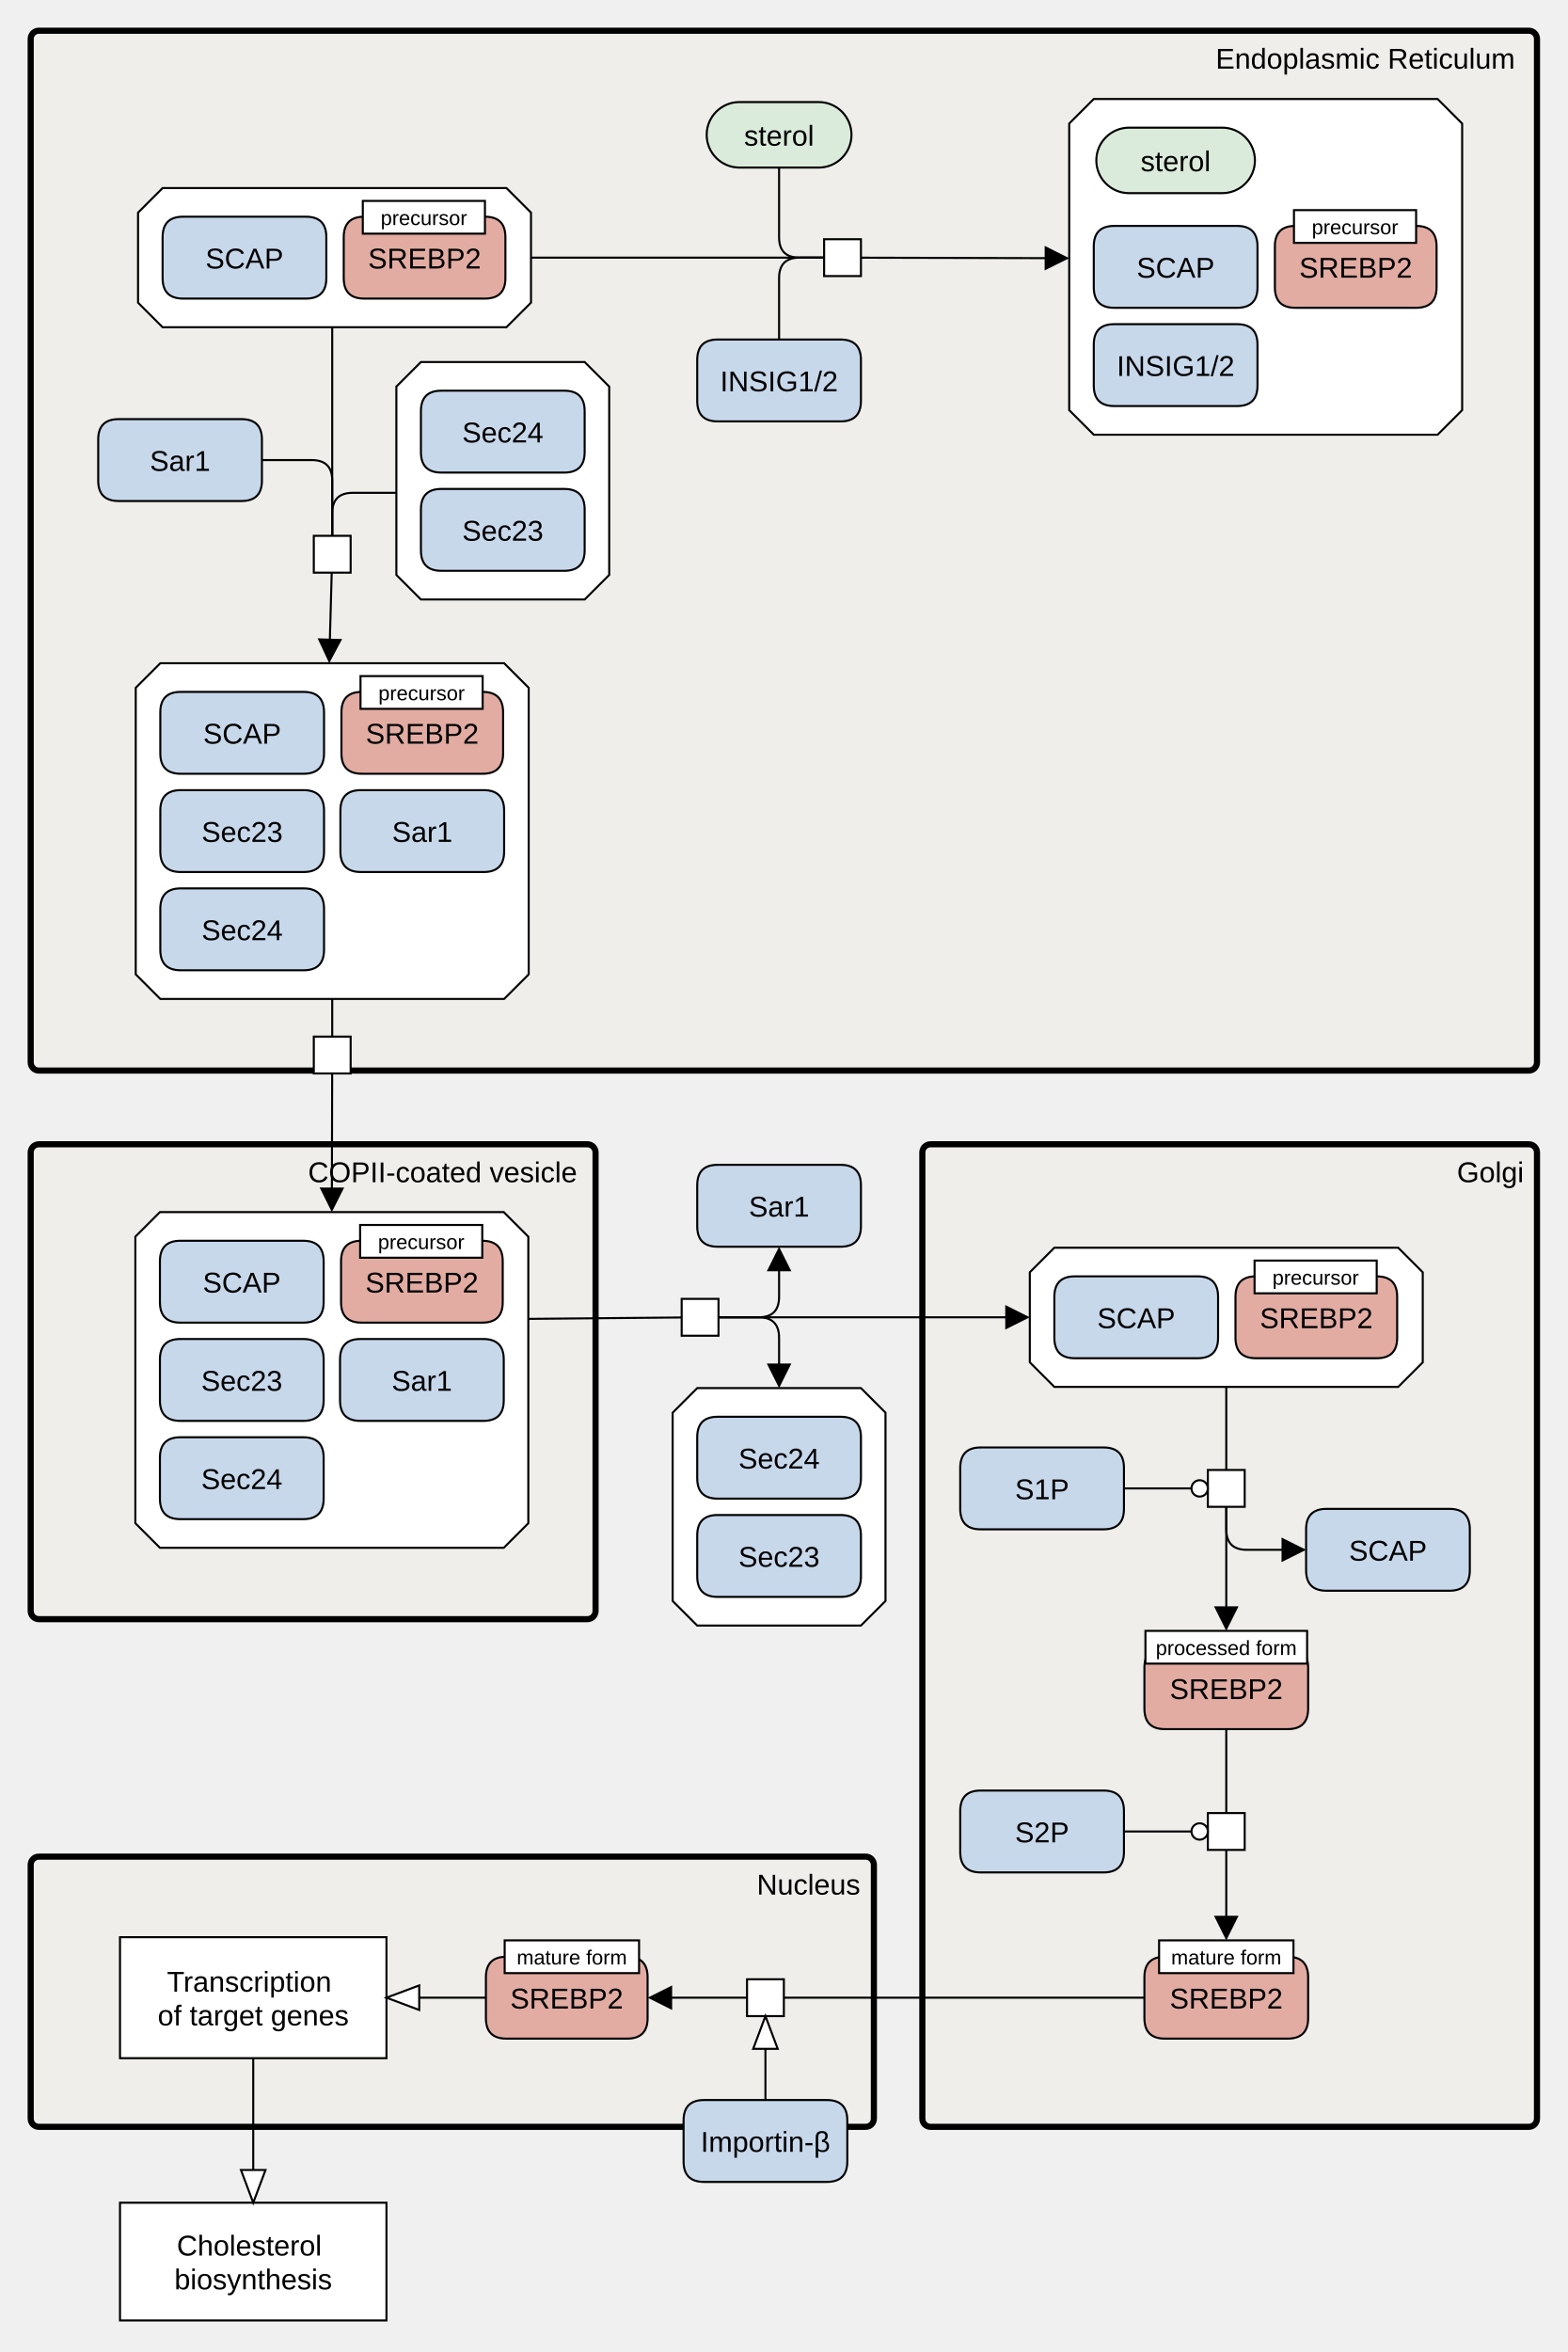
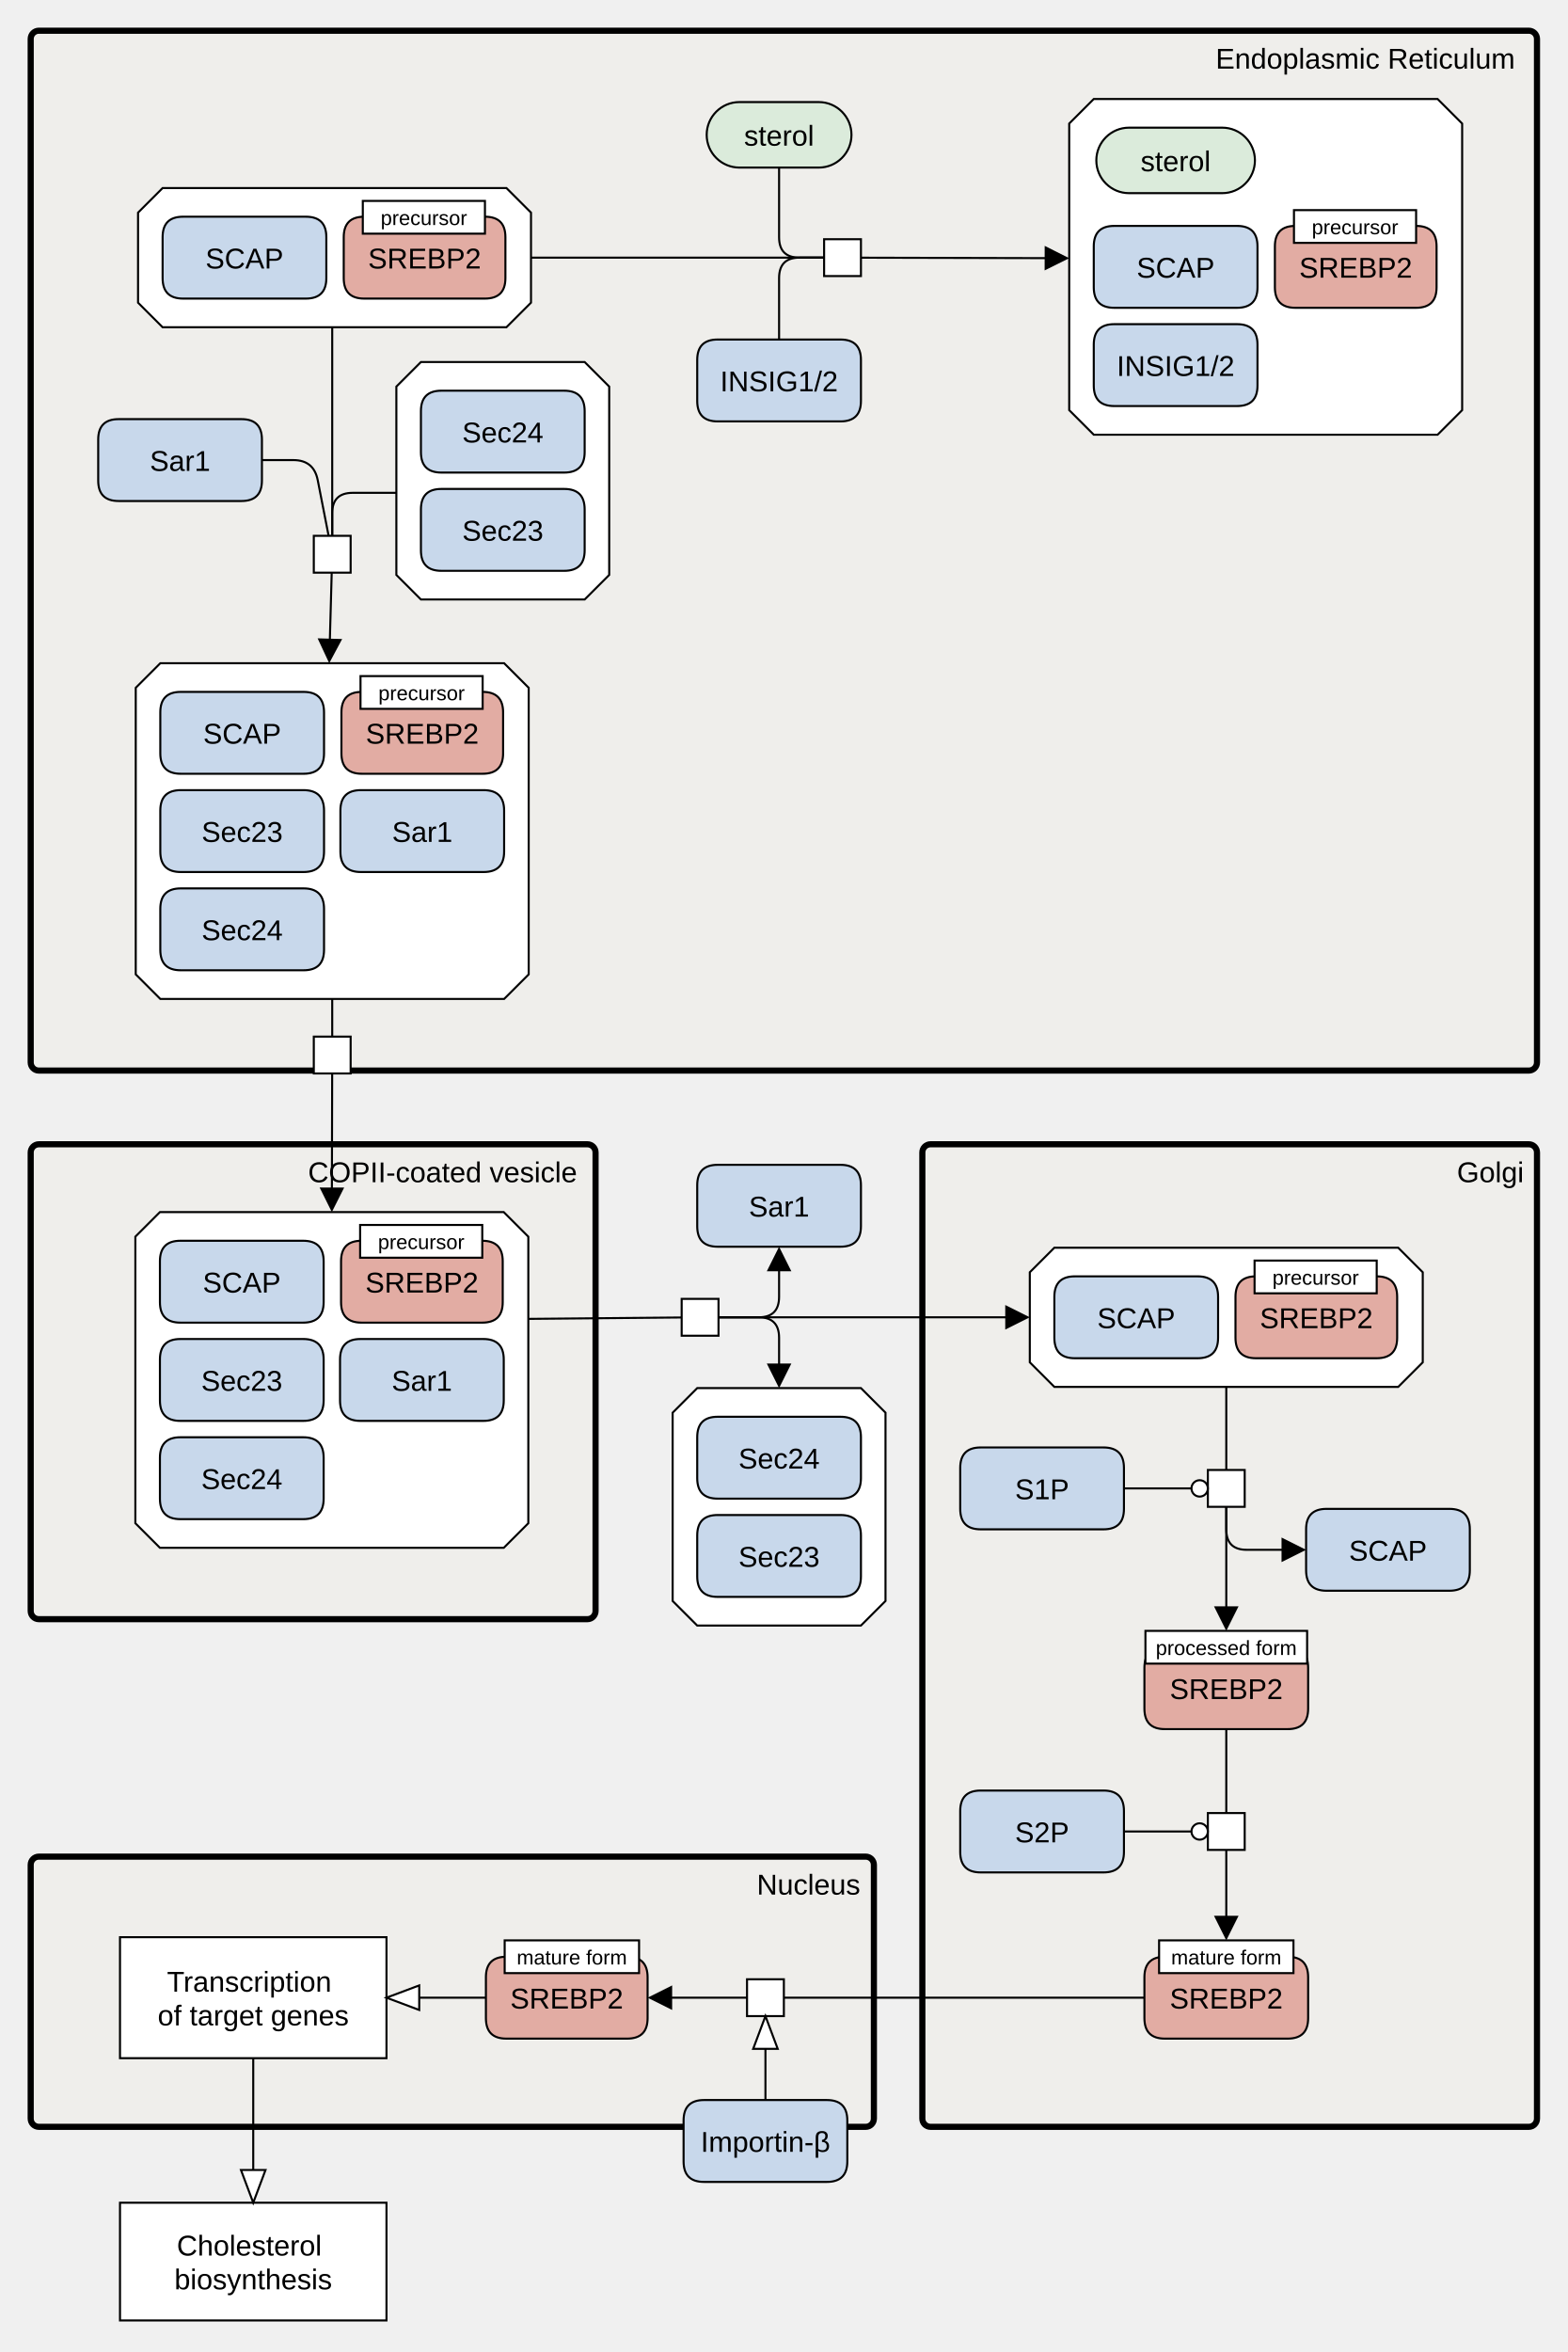
<svg xmlns="http://www.w3.org/2000/svg" width="766" height="1149" viewBox="0 0 766 1149" stroke-linecap="butt" stroke-miterlimit="10">
  <g transform="translate(-61,143)">
    <path d="M394.076 491.527 L412.076 491.527 L412.076 509.527 L394.076 509.527 Z" fill="#FFFFFF" class="c-white" stroke="none" />
    <path d="M394.076 491.527 L412.076 491.527 L412.076 509.527 L394.076 509.527 Z" fill="none" stroke="#000000" />
    <path d="M401.672 535.114 L481.672 535.114 L493.672 547.114 L493.672 639.114 L481.672 651.114 L401.672 651.114 L389.672 639.114 L389.672 547.114 Z" fill="#FFFFFF" class="c-complex" stroke="none" />
    <path d="M401.672 535.114 L481.672 535.114 L493.672 547.114 L493.672 639.114 L481.672 651.114 L401.672 651.114 L389.672 639.114 L389.672 547.114 Z" fill="none" stroke="#000000" />
    <path d="M401.672 607.114 Q401.672 597.114 411.672 597.114 L471.672 597.114 Q481.672 597.114 481.672 607.114 L481.672 627.114 Q481.672 637.114 471.672 637.114 L411.672 637.114 Q401.672 637.114 401.672 627.114 Z" fill="#C8D8EB" class="c-protein" stroke="none" />
    <path d="M401.672 607.114 Q401.672 597.114 411.672 597.114 L471.672 597.114 Q481.672 597.114 481.672 607.114 L481.672 627.114 Q481.672 637.114 471.672 637.114 L411.672 637.114 Q401.672 637.114 401.672 627.114 Z" fill="none" stroke="#000000" />
    <text x="441.672" y="622.405" text-anchor="middle" font-family="'Dialog', Arial, Helvetica, sans-serif" font-size="14" fill="#000000" class="t-protein" stroke="none" xml:space="preserve">Sec23</text>
    <path d="M401.672 559.114 Q401.672 549.114 411.672 549.114 L471.672 549.114 Q481.672 549.114 481.672 559.114 L481.672 579.114 Q481.672 589.114 471.672 589.114 L411.672 589.114 Q401.672 589.114 401.672 579.114 Z" fill="#C8D8EB" class="c-protein" stroke="none" />
    <path d="M401.672 559.114 Q401.672 549.114 411.672 549.114 L471.672 549.114 Q481.672 549.114 481.672 559.114 L481.672 579.114 Q481.672 589.114 471.672 589.114 L411.672 589.114 Q401.672 589.114 401.672 579.114 Z" fill="none" stroke="#000000" />
    <text x="441.672" y="574.405" text-anchor="middle" font-family="'Dialog', Arial, Helvetica, sans-serif" font-size="14" fill="#000000" class="t-protein" stroke="none" xml:space="preserve">Sec24</text>
    <path d="M76 -124 C76 -126.209 77.791 -128 80 -128 L808 -128 C810.209 -128 812 -126.209 812 -124 L812 376 C812 378.209 810.209 380 808 380 L80 380 C77.791 380 76 378.209 76 376 Z" fill="#EDEBE4" fill-opacity="0.447" class="c-compartment" stroke="none" />
    <path d="M76 -124 C76 -126.209 77.791 -128 80 -128 L808 -128 C810.209 -128 812 -126.209 812 -124 L812 376 C812 378.209 810.209 380 808 380 L80 380 C77.791 380 76 378.209 76 376 Z" fill="none" stroke="#000000" stroke-width="3" />
    <text x="728.134" y="-109.465" text-anchor="middle" font-family="'Dialog', Arial, Helvetica, sans-serif" font-size="14" fill="#000000" class="t-compartment" stroke="none" xml:space="preserve">Endoplasmic Reticulum</text>
    <path d="M406.297 -77.136 C406.297 -85.972 413.46 -93.136 422.297 -93.136 L461.047 -93.136 C469.884 -93.136 477.047 -85.972 477.047 -77.136 L477.047 -77.136 C477.047 -68.299 469.884 -61.136 461.047 -61.136 L422.297 -61.136 C413.46 -61.136 406.297 -68.299 406.297 -77.136 Z" fill="#DBEBDB" class="c-metabolite" stroke="none" />
    <path d="M406.297 -77.136 C406.297 -85.972 413.46 -93.136 422.297 -93.136 L461.047 -93.136 C469.884 -93.136 477.047 -85.972 477.047 -77.136 L477.047 -77.136 C477.047 -68.299 469.884 -61.136 461.047 -61.136 L422.297 -61.136 C413.46 -61.136 406.297 -68.299 406.297 -77.136 Z" fill="none" stroke="#000000" />
    <text x="441.672" y="-71.844" text-anchor="middle" font-family="'Dialog', Arial, Helvetica, sans-serif" font-size="14" fill="#000000" class="t-metabolite" stroke="none" xml:space="preserve">sterol</text>
    <path d="M463.672 -26.136 L481.672 -26.136 L481.672 -8.136 L463.672 -8.136 Z" fill="#FFFFFF" class="c-white" stroke="none" />
    <path d="M463.672 -26.136 L481.672 -26.136 L481.672 -8.136 L463.672 -8.136 Z" fill="none" stroke="#000000" />
    <path d="M401.672 32.864 Q401.672 22.864 411.672 22.864 L471.672 22.864 Q481.672 22.864 481.672 32.864 L481.672 52.864 Q481.672 62.864 471.672 62.864 L411.672 62.864 Q401.672 62.864 401.672 52.864 Z" fill="#C8D8EB" class="c-protein" stroke="none" />
    <path d="M401.672 32.864 Q401.672 22.864 411.672 22.864 L471.672 22.864 Q481.672 22.864 481.672 32.864 L481.672 52.864 Q481.672 62.864 471.672 62.864 L411.672 62.864 Q401.672 62.864 401.672 52.864 Z" fill="none" stroke="#000000" />
    <text x="441.672" y="48.156" text-anchor="middle" font-family="'Dialog', Arial, Helvetica, sans-serif" font-size="14" fill="#000000" class="t-protein" stroke="none" xml:space="preserve">INSIG1/2</text>
    <path d="M595.434 -94.636 L763.434 -94.636 L775.434 -82.636 L775.434 57.364 L763.434 69.364 L595.434 69.364 L583.434 57.364 L583.434 -82.636 Z" fill="#FFFFFF" class="c-complex" stroke="none" />
    <path d="M595.434 -94.636 L763.434 -94.636 L775.434 -82.636 L775.434 57.364 L763.434 69.364 L595.434 69.364 L583.434 57.364 L583.434 -82.636 Z" fill="none" stroke="#000000" />
    <path d="M595.434 -22.636 Q595.434 -32.636 605.434 -32.636 L665.434 -32.636 Q675.434 -32.636 675.434 -22.636 L675.434 -2.636 Q675.434 7.364 665.434 7.364 L605.434 7.364 Q595.434 7.364 595.434 -2.636 Z" fill="#C8D8EB" class="c-protein" stroke="none" />
    <path d="M595.434 -22.636 Q595.434 -32.636 605.434 -32.636 L665.434 -32.636 Q675.434 -32.636 675.434 -22.636 L675.434 -2.636 Q675.434 7.364 665.434 7.364 L605.434 7.364 Q595.434 7.364 595.434 -2.636 Z" fill="none" stroke="#000000" />
    <text x="635.434" y="-7.344" text-anchor="middle" font-family="'Dialog', Arial, Helvetica, sans-serif" font-size="14" fill="#000000" class="t-protein" stroke="none" xml:space="preserve">SCAP</text>
    <path d="M595.434 25.364 Q595.434 15.364 605.434 15.364 L665.434 15.364 Q675.434 15.364 675.434 25.364 L675.434 45.364 Q675.434 55.364 665.434 55.364 L605.434 55.364 Q595.434 55.364 595.434 45.364 Z" fill="#C8D8EB" class="c-protein" stroke="none" />
    <path d="M595.434 25.364 Q595.434 15.364 605.434 15.364 L665.434 15.364 Q675.434 15.364 675.434 25.364 L675.434 45.364 Q675.434 55.364 665.434 55.364 L605.434 55.364 Q595.434 55.364 595.434 45.364 Z" fill="none" stroke="#000000" />
    <text x="635.434" y="40.656" text-anchor="middle" font-family="'Dialog', Arial, Helvetica, sans-serif" font-size="14" fill="#000000" class="t-protein" stroke="none" xml:space="preserve">INSIG1/2</text>
    <path d="M596.684 -64.636 C596.684 -73.472 603.848 -80.636 612.684 -80.636 L658.184 -80.636 C667.021 -80.636 674.184 -73.472 674.184 -64.636 L674.184 -64.636 C674.184 -55.799 667.021 -48.636 658.184 -48.636 L612.684 -48.636 C603.848 -48.636 596.684 -55.799 596.684 -64.636 Z" fill="#DBEBDB" class="c-metabolite" stroke="none" />
    <path d="M596.684 -64.636 C596.684 -73.472 603.848 -80.636 612.684 -80.636 L658.184 -80.636 C667.021 -80.636 674.184 -73.472 674.184 -64.636 L674.184 -64.636 C674.184 -55.799 667.021 -48.636 658.184 -48.636 L612.684 -48.636 C603.848 -48.636 596.684 -55.799 596.684 -64.636 Z" fill="none" stroke="#000000" />
    <text x="635.434" y="-59.344" text-anchor="middle" font-family="'Dialog', Arial, Helvetica, sans-serif" font-size="14" fill="#000000" class="t-metabolite" stroke="none" xml:space="preserve">sterol</text>
    <path d="M683.934 -22.636 Q683.934 -32.636 693.934 -32.636 L752.934 -32.636 Q762.934 -32.636 762.934 -22.636 L762.934 -2.636 Q762.934 7.364 752.934 7.364 L693.934 7.364 Q683.934 7.364 683.934 -2.636 Z" fill="#E2ACA3" class="c-hlProtein" stroke="none" />
    <path d="M683.934 -22.636 Q683.934 -32.636 693.934 -32.636 L752.934 -32.636 Q762.934 -32.636 762.934 -22.636 L762.934 -2.636 Q762.934 7.364 752.934 7.364 L693.934 7.364 Q683.934 7.364 683.934 -2.636 Z" fill="none" stroke="#000000" />
    <text x="723.434" y="-7.344" text-anchor="middle" font-family="'Dialog', Arial, Helvetica, sans-serif" font-size="14" fill="#000000" class="t-hlProtein" stroke="none" xml:space="preserve">SREBP2</text>
    <path d="M693.257 -40.351 L752.937 -40.351 L752.937 -24.351 L693.257 -24.351 Z" fill="#FFFFFF" class="c-white" stroke="none" />
    <path d="M693.257 -40.351 L752.937 -40.351 L752.937 -24.351 L693.257 -24.351 Z" fill="none" stroke="#000000" />
    <text x="723.097" y="-28.571" text-anchor="middle" font-family="'Dialog', Arial, Helvetica, sans-serif" font-size="10" fill="#000000" class="t-white" stroke="none" xml:space="preserve">precursor</text>
    <path d="M140.453 -51.136 L308.453 -51.136 L320.453 -39.136 L320.453 4.864 L308.453 16.864 L140.453 16.864 L128.453 4.864 L128.453 -39.136 Z" fill="#FFFFFF" class="c-complex" stroke="none" />
    <path d="M140.453 -51.136 L308.453 -51.136 L320.453 -39.136 L320.453 4.864 L308.453 16.864 L140.453 16.864 L128.453 4.864 L128.453 -39.136 Z" fill="none" stroke="#000000" />
    <path d="M140.453 -27.136 Q140.453 -37.136 150.453 -37.136 L210.453 -37.136 Q220.453 -37.136 220.453 -27.136 L220.453 -7.136 Q220.453 2.864 210.453 2.864 L150.453 2.864 Q140.453 2.864 140.453 -7.136 Z" fill="#C8D8EB" class="c-protein" stroke="none" />
    <path d="M140.453 -27.136 Q140.453 -37.136 150.453 -37.136 L210.453 -37.136 Q220.453 -37.136 220.453 -27.136 L220.453 -7.136 Q220.453 2.864 210.453 2.864 L150.453 2.864 Q140.453 2.864 140.453 -7.136 Z" fill="none" stroke="#000000" />
    <text x="180.453" y="-11.844" text-anchor="middle" font-family="'Dialog', Arial, Helvetica, sans-serif" font-size="14" fill="#000000" class="t-protein" stroke="none" xml:space="preserve">SCAP</text>
    <path d="M228.953 -27.136 Q228.953 -37.136 238.953 -37.136 L297.953 -37.136 Q307.953 -37.136 307.953 -27.136 L307.953 -7.136 Q307.953 2.864 297.953 2.864 L238.953 2.864 Q228.953 2.864 228.953 -7.136 Z" fill="#E2ACA3" class="c-hlProtein" stroke="none" />
    <path d="M228.953 -27.136 Q228.953 -37.136 238.953 -37.136 L297.953 -37.136 Q307.953 -37.136 307.953 -27.136 L307.953 -7.136 Q307.953 2.864 297.953 2.864 L238.953 2.864 Q228.953 2.864 228.953 -7.136 Z" fill="none" stroke="#000000" />
    <text x="268.453" y="-11.844" text-anchor="middle" font-family="'Dialog', Arial, Helvetica, sans-serif" font-size="14" fill="#000000" class="t-hlProtein" stroke="none" xml:space="preserve">SREBP2</text>
    <path d="M238.275 -44.851 L297.955 -44.851 L297.955 -28.851 L238.275 -28.851 Z" fill="#FFFFFF" class="c-white" stroke="none" />
    <path d="M238.275 -44.851 L297.955 -44.851 L297.955 -28.851 L238.275 -28.851 Z" fill="none" stroke="#000000" />
    <text x="268.115" y="-33.071" text-anchor="middle" font-family="'Dialog', Arial, Helvetica, sans-serif" font-size="10" fill="#000000" class="t-white" stroke="none" xml:space="preserve">precursor</text>
    <path d="M139.328 181.001 L307.328 181.001 L319.328 193.001 L319.328 333.001 L307.328 345.001 L139.328 345.001 L127.328 333.001 L127.328 193.001 Z" fill="#FFFFFF" class="c-complex" stroke="none" />
    <path d="M139.328 181.001 L307.328 181.001 L319.328 193.001 L319.328 333.001 L307.328 345.001 L139.328 345.001 L127.328 333.001 L127.328 193.001 Z" fill="none" stroke="#000000" />
    <path d="M139.328 205.001 Q139.328 195.001 149.328 195.001 L209.328 195.001 Q219.328 195.001 219.328 205.001 L219.328 225.001 Q219.328 235.001 209.328 235.001 L149.328 235.001 Q139.328 235.001 139.328 225.001 Z" fill="#C8D8EB" class="c-protein" stroke="none" />
    <path d="M139.328 205.001 Q139.328 195.001 149.328 195.001 L209.328 195.001 Q219.328 195.001 219.328 205.001 L219.328 225.001 Q219.328 235.001 209.328 235.001 L149.328 235.001 Q139.328 235.001 139.328 225.001 Z" fill="none" stroke="#000000" />
    <text x="179.328" y="220.292" text-anchor="middle" font-family="'Dialog', Arial, Helvetica, sans-serif" font-size="14" fill="#000000" class="t-protein" stroke="none" xml:space="preserve">SCAP</text>
    <path d="M139.328 253.001 Q139.328 243.001 149.328 243.001 L209.328 243.001 Q219.328 243.001 219.328 253.001 L219.328 273.001 Q219.328 283.001 209.328 283.001 L149.328 283.001 Q139.328 283.001 139.328 273.001 Z" fill="#C8D8EB" class="c-protein" stroke="none" />
    <path d="M139.328 253.001 Q139.328 243.001 149.328 243.001 L209.328 243.001 Q219.328 243.001 219.328 253.001 L219.328 273.001 Q219.328 283.001 209.328 283.001 L149.328 283.001 Q139.328 283.001 139.328 273.001 Z" fill="none" stroke="#000000" />
    <text x="179.328" y="268.292" text-anchor="middle" font-family="'Dialog', Arial, Helvetica, sans-serif" font-size="14" fill="#000000" class="t-protein" stroke="none" xml:space="preserve">Sec23</text>
    <path d="M139.328 301.001 Q139.328 291.001 149.328 291.001 L209.328 291.001 Q219.328 291.001 219.328 301.001 L219.328 321.001 Q219.328 331.001 209.328 331.001 L149.328 331.001 Q139.328 331.001 139.328 321.001 Z" fill="#C8D8EB" class="c-protein" stroke="none" />
    <path d="M139.328 301.001 Q139.328 291.001 149.328 291.001 L209.328 291.001 Q219.328 291.001 219.328 301.001 L219.328 321.001 Q219.328 331.001 209.328 331.001 L149.328 331.001 Q139.328 331.001 139.328 321.001 Z" fill="none" stroke="#000000" />
    <text x="179.328" y="316.292" text-anchor="middle" font-family="'Dialog', Arial, Helvetica, sans-serif" font-size="14" fill="#000000" class="t-protein" stroke="none" xml:space="preserve">Sec24</text>
    <path d="M227.328 253.001 Q227.328 243.001 237.328 243.001 L297.328 243.001 Q307.328 243.001 307.328 253.001 L307.328 273.001 Q307.328 283.001 297.328 283.001 L237.328 283.001 Q227.328 283.001 227.328 273.001 Z" fill="#C8D8EB" class="c-protein" stroke="none" />
    <path d="M227.328 253.001 Q227.328 243.001 237.328 243.001 L297.328 243.001 Q307.328 243.001 307.328 253.001 L307.328 273.001 Q307.328 283.001 297.328 283.001 L237.328 283.001 Q227.328 283.001 227.328 273.001 Z" fill="none" stroke="#000000" />
    <text x="267.328" y="268.292" text-anchor="middle" font-family="'Dialog', Arial, Helvetica, sans-serif" font-size="14" fill="#000000" class="t-protein" stroke="none" xml:space="preserve">Sar1</text>
    <path d="M227.828 205.001 Q227.828 195.001 237.828 195.001 L296.828 195.001 Q306.828 195.001 306.828 205.001 L306.828 225.001 Q306.828 235.001 296.828 235.001 L237.828 235.001 Q227.828 235.001 227.828 225.001 Z" fill="#E2ACA3" class="c-hlProtein" stroke="none" />
    <path d="M227.828 205.001 Q227.828 195.001 237.828 195.001 L296.828 195.001 Q306.828 195.001 306.828 205.001 L306.828 225.001 Q306.828 235.001 296.828 235.001 L237.828 235.001 Q227.828 235.001 227.828 225.001 Z" fill="none" stroke="#000000" />
    <text x="267.328" y="220.292" text-anchor="middle" font-family="'Dialog', Arial, Helvetica, sans-serif" font-size="14" fill="#000000" class="t-hlProtein" stroke="none" xml:space="preserve">SREBP2</text>
    <path d="M237.15 187.286 L296.83 187.286 L296.83 203.286 L237.15 203.286 Z" fill="#FFFFFF" class="c-white" stroke="none" />
    <path d="M237.15 187.286 L296.83 187.286 L296.83 203.286 L237.15 203.286 Z" fill="none" stroke="#000000" />
    <text x="266.99" y="199.065" text-anchor="middle" font-family="'Dialog', Arial, Helvetica, sans-serif" font-size="10" fill="#000000" class="t-white" stroke="none" xml:space="preserve">precursor</text>
    <path d="M108.984 71.758 Q108.984 61.758 118.984 61.758 L178.984 61.758 Q188.984 61.758 188.984 71.758 L188.984 91.758 Q188.984 101.758 178.984 101.758 L118.984 101.758 Q108.984 101.758 108.984 91.758 Z" fill="#C8D8EB" class="c-protein" stroke="none" />
    <path d="M108.984 71.758 Q108.984 61.758 118.984 61.758 L178.984 61.758 Q188.984 61.758 188.984 71.758 L188.984 91.758 Q188.984 101.758 178.984 101.758 L118.984 101.758 Q108.984 101.758 108.984 91.758 Z" fill="none" stroke="#000000" />
    <text x="148.984" y="87.049" text-anchor="middle" font-family="'Dialog', Arial, Helvetica, sans-serif" font-size="14" fill="#000000" class="t-protein" stroke="none" xml:space="preserve">Sar1</text>
    <path d="M214.328 118.758 L232.328 118.758 L232.328 136.758 L214.328 136.758 Z" fill="#FFFFFF" class="c-white" stroke="none" />
    <path d="M214.328 118.758 L232.328 118.758 L232.328 136.758 L214.328 136.758 Z" fill="none" stroke="#000000" />
    <path d="M266.672 33.858 L346.672 33.858 L358.672 45.858 L358.672 137.858 L346.672 149.858 L266.672 149.858 L254.672 137.858 L254.672 45.858 Z" fill="#FFFFFF" class="c-complex" stroke="none" />
    <path d="M266.672 33.858 L346.672 33.858 L358.672 45.858 L358.672 137.858 L346.672 149.858 L266.672 149.858 L254.672 137.858 L254.672 45.858 Z" fill="none" stroke="#000000" />
    <path d="M266.672 105.859 Q266.672 95.859 276.672 95.859 L336.672 95.859 Q346.672 95.859 346.672 105.859 L346.672 125.859 Q346.672 135.858 336.672 135.858 L276.672 135.858 Q266.672 135.858 266.672 125.859 Z" fill="#C8D8EB" class="c-protein" stroke="none" />
    <path d="M266.672 105.859 Q266.672 95.859 276.672 95.859 L336.672 95.859 Q346.672 95.859 346.672 105.859 L346.672 125.859 Q346.672 135.858 336.672 135.858 L276.672 135.858 Q266.672 135.858 266.672 125.859 Z" fill="none" stroke="#000000" />
    <text x="306.672" y="121.15" text-anchor="middle" font-family="'Dialog', Arial, Helvetica, sans-serif" font-size="14" fill="#000000" class="t-protein" stroke="none" xml:space="preserve">Sec23</text>
    <path d="M266.672 57.858 Q266.672 47.858 276.672 47.858 L336.672 47.858 Q346.672 47.858 346.672 57.858 L346.672 77.859 Q346.672 87.859 336.672 87.859 L276.672 87.859 Q266.672 87.859 266.672 77.859 Z" fill="#C8D8EB" class="c-protein" stroke="none" />
    <path d="M266.672 57.858 Q266.672 47.858 276.672 47.858 L336.672 47.858 Q346.672 47.858 346.672 57.858 L346.672 77.859 Q346.672 87.859 336.672 87.859 L276.672 87.859 Q266.672 87.859 266.672 77.859 Z" fill="none" stroke="#000000" />
    <text x="306.672" y="73.15" text-anchor="middle" font-family="'Dialog', Arial, Helvetica, sans-serif" font-size="14" fill="#000000" class="t-protein" stroke="none" xml:space="preserve">Sec24</text>
    <path d="M401.672 436.041 Q401.672 426.041 411.672 426.041 L471.672 426.041 Q481.672 426.041 481.672 436.041 L481.672 456.041 Q481.672 466.041 471.672 466.041 L411.672 466.041 Q401.672 466.041 401.672 456.041 Z" fill="#C8D8EB" class="c-protein" stroke="none" />
    <path d="M401.672 436.041 Q401.672 426.041 411.672 426.041 L471.672 426.041 Q481.672 426.041 481.672 436.041 L481.672 456.041 Q481.672 466.041 471.672 466.041 L411.672 466.041 Q401.672 466.041 401.672 456.041 Z" fill="none" stroke="#000000" />
    <text x="441.672" y="451.332" text-anchor="middle" font-family="'Dialog', Arial, Helvetica, sans-serif" font-size="14" fill="#000000" class="t-protein" stroke="none" xml:space="preserve">Sar1</text>
    <path d="M76 420 C76 417.791 77.791 416 80 416 L348 416 C350.209 416 352 417.791 352 420 L352 644 C352 646.209 350.209 648 348 648 L80 648 C77.791 648 76 646.209 76 644 Z" fill="#EDEBE4" fill-opacity="0.447" class="c-compartment" stroke="none" />
    <path d="M76 420 C76 417.791 77.791 416 80 416 L348 416 C350.209 416 352 417.791 352 420 L352 644 C352 646.209 350.209 648 348 648 L80 648 C77.791 648 76 646.209 76 644 Z" fill="none" stroke="#000000" stroke-width="3" />
    <text x="277.253" y="434.535" text-anchor="middle" font-family="'Dialog', Arial, Helvetica, sans-serif" font-size="14" fill="#000000" class="t-compartment" stroke="none" xml:space="preserve">COPII-coated vesicle</text>
    <path d="M139.142 449.135 L307.142 449.135 L319.142 461.135 L319.142 601.135 L307.142 613.135 L139.142 613.135 L127.142 601.135 L127.142 461.135 Z" fill="#FFFFFF" class="c-complex" stroke="none" />
    <path d="M139.142 449.135 L307.142 449.135 L319.142 461.135 L319.142 601.135 L307.142 613.135 L139.142 613.135 L127.142 601.135 L127.142 461.135 Z" fill="none" stroke="#000000" />
    <path d="M139.142 473.135 Q139.142 463.135 149.142 463.135 L209.142 463.135 Q219.142 463.135 219.142 473.135 L219.142 493.135 Q219.142 503.135 209.142 503.135 L149.142 503.135 Q139.142 503.135 139.142 493.135 Z" fill="#C8D8EB" class="c-protein" stroke="none" />
    <path d="M139.142 473.135 Q139.142 463.135 149.142 463.135 L209.142 463.135 Q219.142 463.135 219.142 473.135 L219.142 493.135 Q219.142 503.135 209.142 503.135 L149.142 503.135 Q139.142 503.135 139.142 493.135 Z" fill="none" stroke="#000000" />
    <text x="179.142" y="488.426" text-anchor="middle" font-family="'Dialog', Arial, Helvetica, sans-serif" font-size="14" fill="#000000" class="t-protein" stroke="none" xml:space="preserve">SCAP</text>
    <path d="M139.142 521.135 Q139.142 511.135 149.142 511.135 L209.142 511.135 Q219.142 511.135 219.142 521.135 L219.142 541.135 Q219.142 551.135 209.142 551.135 L149.142 551.135 Q139.142 551.135 139.142 541.135 Z" fill="#C8D8EB" class="c-protein" stroke="none" />
    <path d="M139.142 521.135 Q139.142 511.135 149.142 511.135 L209.142 511.135 Q219.142 511.135 219.142 521.135 L219.142 541.135 Q219.142 551.135 209.142 551.135 L149.142 551.135 Q139.142 551.135 139.142 541.135 Z" fill="none" stroke="#000000" />
    <text x="179.142" y="536.426" text-anchor="middle" font-family="'Dialog', Arial, Helvetica, sans-serif" font-size="14" fill="#000000" class="t-protein" stroke="none" xml:space="preserve">Sec23</text>
    <path d="M139.142 569.135 Q139.142 559.135 149.142 559.135 L209.142 559.135 Q219.142 559.135 219.142 569.135 L219.142 589.135 Q219.142 599.135 209.142 599.135 L149.142 599.135 Q139.142 599.135 139.142 589.135 Z" fill="#C8D8EB" class="c-protein" stroke="none" />
    <path d="M139.142 569.135 Q139.142 559.135 149.142 559.135 L209.142 559.135 Q219.142 559.135 219.142 569.135 L219.142 589.135 Q219.142 599.135 209.142 599.135 L149.142 599.135 Q139.142 599.135 139.142 589.135 Z" fill="none" stroke="#000000" />
    <text x="179.142" y="584.426" text-anchor="middle" font-family="'Dialog', Arial, Helvetica, sans-serif" font-size="14" fill="#000000" class="t-protein" stroke="none" xml:space="preserve">Sec24</text>
    <path d="M227.142 521.135 Q227.142 511.135 237.142 511.135 L297.142 511.135 Q307.142 511.135 307.142 521.135 L307.142 541.135 Q307.142 551.135 297.142 551.135 L237.142 551.135 Q227.142 551.135 227.142 541.135 Z" fill="#C8D8EB" class="c-protein" stroke="none" />
    <path d="M227.142 521.135 Q227.142 511.135 237.142 511.135 L297.142 511.135 Q307.142 511.135 307.142 521.135 L307.142 541.135 Q307.142 551.135 297.142 551.135 L237.142 551.135 Q227.142 551.135 227.142 541.135 Z" fill="none" stroke="#000000" />
    <text x="267.142" y="536.426" text-anchor="middle" font-family="'Dialog', Arial, Helvetica, sans-serif" font-size="14" fill="#000000" class="t-protein" stroke="none" xml:space="preserve">Sar1</text>
    <path d="M227.642 473.135 Q227.642 463.135 237.642 463.135 L296.642 463.135 Q306.642 463.135 306.642 473.135 L306.642 493.135 Q306.642 503.135 296.642 503.135 L237.642 503.135 Q227.642 503.135 227.642 493.135 Z" fill="#E2ACA3" class="c-hlProtein" stroke="none" />
    <path d="M227.642 473.135 Q227.642 463.135 237.642 463.135 L296.642 463.135 Q306.642 463.135 306.642 473.135 L306.642 493.135 Q306.642 503.135 296.642 503.135 L237.642 503.135 Q227.642 503.135 227.642 493.135 Z" fill="none" stroke="#000000" />
    <text x="267.142" y="488.426" text-anchor="middle" font-family="'Dialog', Arial, Helvetica, sans-serif" font-size="14" fill="#000000" class="t-hlProtein" stroke="none" xml:space="preserve">SREBP2</text>
    <path d="M236.964 455.419 L296.644 455.419 L296.644 471.419 L236.964 471.419 Z" fill="#FFFFFF" class="c-white" stroke="none" />
    <path d="M236.964 455.419 L296.644 455.419 L296.644 471.419 L236.964 471.419 Z" fill="none" stroke="#000000" />
    <text x="266.804" y="467.199" text-anchor="middle" font-family="'Dialog', Arial, Helvetica, sans-serif" font-size="10" fill="#000000" class="t-white" stroke="none" xml:space="preserve">precursor</text>
    <path d="M511.672 420 C511.672 417.791 513.463 416 515.672 416 L808 416 C810.209 416 812 417.791 812 420 L812 892 C812 894.209 810.209 896 808 896 L515.672 896 C513.463 896 511.672 894.209 511.672 892 Z" fill="#EDEBE4" fill-opacity="0.447" class="c-compartment" stroke="none" />
    <path d="M511.672 420 C511.672 417.791 513.463 416 515.672 416 L808 416 C810.209 416 812 417.791 812 420 L812 892 C812 894.209 810.209 896 808 896 L515.672 896 C513.463 896 511.672 894.209 511.672 892 Z" fill="none" stroke="#000000" stroke-width="3" />
    <text x="789.23" y="434.535" text-anchor="middle" font-family="'Dialog', Arial, Helvetica, sans-serif" font-size="14" fill="#000000" class="t-compartment" stroke="none" xml:space="preserve">Golgi</text>
    <path d="M620.181 671.715 Q620.181 661.715 630.181 661.715 L690.181 661.715 Q700.181 661.715 700.181 671.715 L700.181 691.715 Q700.181 701.715 690.181 701.715 L630.181 701.715 Q620.181 701.715 620.181 691.715 Z" fill="#E2ACA3" class="c-hlProtein" stroke="none" />
    <path d="M620.181 671.715 Q620.181 661.715 630.181 661.715 L690.181 661.715 Q700.181 661.715 700.181 671.715 L700.181 691.715 Q700.181 701.715 690.181 701.715 L630.181 701.715 Q620.181 701.715 620.181 691.715 Z" fill="none" stroke="#000000" />
    <text x="660.181" y="687.006" text-anchor="middle" font-family="'Dialog', Arial, Helvetica, sans-serif" font-size="14" fill="#000000" class="t-hlProtein" stroke="none" xml:space="preserve">SREBP2</text>
    <path d="M620.681 653.715 L699.681 653.715 L699.681 669.715 L620.681 669.715 Z" fill="#FFFFFF" class="c-white" stroke="none" />
    <path d="M620.681 653.715 L699.681 653.715 L699.681 669.715 L620.681 669.715 Z" fill="none" stroke="#000000" />
    <text x="660.181" y="665.494" text-anchor="middle" font-family="'Dialog', Arial, Helvetica, sans-serif" font-size="10" fill="#000000" class="t-white" stroke="none" xml:space="preserve">processed form</text>
    <path d="M620.181 822.912 Q620.181 812.912 630.181 812.912 L690.181 812.912 Q700.181 812.912 700.181 822.912 L700.181 842.912 Q700.181 852.912 690.181 852.912 L630.181 852.912 Q620.181 852.912 620.181 842.912 Z" fill="#E2ACA3" class="c-hlProtein" stroke="none" />
    <path d="M620.181 822.912 Q620.181 812.912 630.181 812.912 L690.181 812.912 Q700.181 812.912 700.181 822.912 L700.181 842.912 Q700.181 852.912 690.181 852.912 L630.181 852.912 Q620.181 852.912 620.181 842.912 Z" fill="none" stroke="#000000" />
    <text x="660.181" y="838.203" text-anchor="middle" font-family="'Dialog', Arial, Helvetica, sans-serif" font-size="14" fill="#000000" class="t-hlProtein" stroke="none" xml:space="preserve">SREBP2</text>
    <path d="M627.349 804.912 L693.013 804.912 L693.013 820.912 L627.349 820.912 Z" fill="#FFFFFF" class="c-white" stroke="none" />
    <path d="M627.349 804.912 L693.013 804.912 L693.013 820.912 L627.349 820.912 Z" fill="none" stroke="#000000" />
    <text x="660.181" y="816.691" text-anchor="middle" font-family="'Dialog', Arial, Helvetica, sans-serif" font-size="10" fill="#000000" class="t-white" stroke="none" xml:space="preserve">mature form</text>
    <path d="M530.181 574.113 Q530.181 564.113 540.181 564.113 L600.181 564.113 Q610.181 564.113 610.181 574.113 L610.181 594.113 Q610.181 604.113 600.181 604.113 L540.181 604.113 Q530.181 604.113 530.181 594.113 Z" fill="#C8D8EB" class="c-protein" stroke="none" />
    <path d="M530.181 574.113 Q530.181 564.113 540.181 564.113 L600.181 564.113 Q610.181 564.113 610.181 574.113 L610.181 594.113 Q610.181 604.113 600.181 604.113 L540.181 604.113 Q530.181 604.113 530.181 594.113 Z" fill="none" stroke="#000000" />
    <text x="570.181" y="589.404" text-anchor="middle" font-family="'Dialog', Arial, Helvetica, sans-serif" font-size="14" fill="#000000" class="t-protein" stroke="none" xml:space="preserve">S1P</text>
    <path d="M530.181 741.715 Q530.181 731.715 540.181 731.715 L600.181 731.715 Q610.181 731.715 610.181 741.715 L610.181 761.715 Q610.181 771.715 600.181 771.715 L540.181 771.715 Q530.181 771.715 530.181 761.715 Z" fill="#C8D8EB" class="c-protein" stroke="none" />
    <path d="M530.181 741.715 Q530.181 731.715 540.181 731.715 L600.181 731.715 Q610.181 731.715 610.181 741.715 L610.181 761.715 Q610.181 771.715 600.181 771.715 L540.181 771.715 Q530.181 771.715 530.181 761.715 Z" fill="none" stroke="#000000" />
    <text x="570.181" y="757.006" text-anchor="middle" font-family="'Dialog', Arial, Helvetica, sans-serif" font-size="14" fill="#000000" class="t-protein" stroke="none" xml:space="preserve">S2P</text>
    <path d="M651.181 575.113 L669.181 575.113 L669.181 593.113 L651.181 593.113 Z" fill="#FFFFFF" class="c-white" stroke="none" />
    <path d="M651.181 575.113 L669.181 575.113 L669.181 593.113 L651.181 593.113 Z" fill="none" stroke="#000000" />
    <path d="M651.181 742.715 L669.181 742.715 L669.181 760.715 L651.181 760.715 Z" fill="#FFFFFF" class="c-white" stroke="none" />
    <path d="M651.181 742.715 L669.181 742.715 L669.181 760.715 L651.181 760.715 Z" fill="none" stroke="#000000" />
    <path d="M576.181 466.527 L744.181 466.527 L756.181 478.527 L756.181 522.527 L744.181 534.527 L576.181 534.527 L564.181 522.527 L564.181 478.527 Z" fill="#FFFFFF" class="c-complex" stroke="none" />
    <path d="M576.181 466.527 L744.181 466.527 L756.181 478.527 L756.181 522.527 L744.181 534.527 L576.181 534.527 L564.181 522.527 L564.181 478.527 Z" fill="none" stroke="#000000" />
    <path d="M576.181 490.527 Q576.181 480.527 586.181 480.527 L646.181 480.527 Q656.181 480.527 656.181 490.527 L656.181 510.527 Q656.181 520.527 646.181 520.527 L586.181 520.527 Q576.181 520.527 576.181 510.527 Z" fill="#C8D8EB" class="c-protein" stroke="none" />
    <path d="M576.181 490.527 Q576.181 480.527 586.181 480.527 L646.181 480.527 Q656.181 480.527 656.181 490.527 L656.181 510.527 Q656.181 520.527 646.181 520.527 L586.181 520.527 Q576.181 520.527 576.181 510.527 Z" fill="none" stroke="#000000" />
    <text x="616.181" y="505.818" text-anchor="middle" font-family="'Dialog', Arial, Helvetica, sans-serif" font-size="14" fill="#000000" class="t-protein" stroke="none" xml:space="preserve">SCAP</text>
    <path d="M664.681 490.527 Q664.681 480.527 674.681 480.527 L733.681 480.527 Q743.681 480.527 743.681 490.527 L743.681 510.527 Q743.681 520.527 733.681 520.527 L674.681 520.527 Q664.681 520.527 664.681 510.527 Z" fill="#E2ACA3" class="c-hlProtein" stroke="none" />
    <path d="M664.681 490.527 Q664.681 480.527 674.681 480.527 L733.681 480.527 Q743.681 480.527 743.681 490.527 L743.681 510.527 Q743.681 520.527 733.681 520.527 L674.681 520.527 Q664.681 520.527 664.681 510.527 Z" fill="none" stroke="#000000" />
    <text x="704.181" y="505.818" text-anchor="middle" font-family="'Dialog', Arial, Helvetica, sans-serif" font-size="14" fill="#000000" class="t-hlProtein" stroke="none" xml:space="preserve">SREBP2</text>
    <path d="M674.004 472.812 L733.683 472.812 L733.683 488.812 L674.004 488.812 Z" fill="#FFFFFF" class="c-white" stroke="none" />
    <path d="M674.004 472.812 L733.683 472.812 L733.683 488.812 L674.004 488.812 Z" fill="none" stroke="#000000" />
    <text x="703.843" y="484.591" text-anchor="middle" font-family="'Dialog', Arial, Helvetica, sans-serif" font-size="10" fill="#000000" class="t-white" stroke="none" xml:space="preserve">precursor</text>
    <path d="M699.181 604.113 Q699.181 594.113 709.181 594.113 L769.181 594.113 Q779.181 594.113 779.181 604.113 L779.181 624.113 Q779.181 634.113 769.181 634.113 L709.181 634.113 Q699.181 634.113 699.181 624.113 Z" fill="#C8D8EB" class="c-protein" stroke="none" />
    <path d="M699.181 604.113 Q699.181 594.113 709.181 594.113 L769.181 594.113 Q779.181 594.113 779.181 604.113 L779.181 624.113 Q779.181 634.113 769.181 634.113 L709.181 634.113 Q699.181 634.113 699.181 624.113 Z" fill="none" stroke="#000000" />
    <text x="739.181" y="619.404" text-anchor="middle" font-family="'Dialog', Arial, Helvetica, sans-serif" font-size="14" fill="#000000" class="t-protein" stroke="none" xml:space="preserve">SCAP</text>
    <path d="M76 768 C76 765.791 77.791 764 80 764 L484 764 C486.209 764 488 765.791 488 768 L488 892 C488 894.209 486.209 896 484 896 L80 896 C77.791 896 76 894.209 76 892 Z" fill="#EDEBE4" fill-opacity="0.447" class="c-compartment" stroke="none" />
    <path d="M76 768 C76 765.791 77.791 764 80 764 L484 764 C486.209 764 488 765.791 488 768 L488 892 C488 894.209 486.209 896 484 896 L80 896 C77.791 896 76 894.209 76 892 Z" fill="none" stroke="#000000" stroke-width="3" />
    <text x="456.063" y="782.535" text-anchor="middle" font-family="'Dialog', Arial, Helvetica, sans-serif" font-size="14" fill="#000000" class="t-compartment" stroke="none" xml:space="preserve">Nucleus</text>
    <path d="M298.425 822.912 Q298.425 812.912 308.425 812.912 L367.425 812.912 Q377.425 812.912 377.425 822.912 L377.425 842.912 Q377.425 852.912 367.425 852.912 L308.425 852.912 Q298.425 852.912 298.425 842.912 Z" fill="#E2ACA3" class="c-hlProtein" stroke="none" />
    <path d="M298.425 822.912 Q298.425 812.912 308.425 812.912 L367.425 812.912 Q377.425 812.912 377.425 822.912 L377.425 842.912 Q377.425 852.912 367.425 852.912 L308.425 852.912 Q298.425 852.912 298.425 842.912 Z" fill="none" stroke="#000000" />
    <text x="337.925" y="838.203" text-anchor="middle" font-family="'Dialog', Arial, Helvetica, sans-serif" font-size="14" fill="#000000" class="t-hlProtein" stroke="none" xml:space="preserve">SREBP2</text>
    <path d="M307.593 804.912 L373.258 804.912 L373.258 820.912 L307.593 820.912 Z" fill="#FFFFFF" class="c-white" stroke="none" />
    <path d="M307.593 804.912 L373.258 804.912 L373.258 820.912 L307.593 820.912 Z" fill="none" stroke="#000000" />
    <text x="340.425" y="816.691" text-anchor="middle" font-family="'Dialog', Arial, Helvetica, sans-serif" font-size="10" fill="#000000" class="t-white" stroke="none" xml:space="preserve">mature form</text>
    <path d="M119.633 803.361 L249.84 803.361 L249.84 862.462 L119.633 862.462 Z" fill="#FFFFFF" class="c-white" stroke="none" />
    <path d="M119.633 803.361 L249.84 803.361 L249.84 862.462 L119.633 862.462 Z" fill="none" stroke="#000000" />
    <text x="184.737" y="829.959" text-anchor="middle" font-family="'Dialog', Arial, Helvetica, sans-serif" font-size="14" fill="#000000" class="t-white" stroke="none" xml:space="preserve">Transcription </text>
    <text x="184.737" y="846.447" text-anchor="middle" font-family="'Dialog', Arial, Helvetica, sans-serif" font-size="14" fill="#000000" class="t-white" stroke="none" xml:space="preserve">of target genes</text>
    <path d="M426.011 823.912 L444.011 823.912 L444.011 841.912 L426.011 841.912 Z" fill="#FFFFFF" class="c-white" stroke="none" />
    <path d="M426.011 823.912 L444.011 823.912 L444.011 841.912 L426.011 841.912 Z" fill="none" stroke="#000000" />
    <path d="M395.011 892.912 Q395.011 882.912 405.011 882.912 L465.011 882.912 Q475.011 882.912 475.011 892.912 L475.011 912.912 Q475.011 922.912 465.011 922.912 L405.011 922.912 Q395.011 922.912 395.011 912.912 Z" fill="#C8D8EB" class="c-protein" stroke="none" />
    <path d="M395.011 892.912 Q395.011 882.912 405.011 882.912 L465.011 882.912 Q475.011 882.912 475.011 892.912 L475.011 912.912 Q475.011 922.912 465.011 922.912 L405.011 922.912 Q395.011 922.912 395.011 912.912 Z" fill="none" stroke="#000000" />
    <text x="435.011" y="908.203" text-anchor="middle" font-family="'Dialog', Arial, Helvetica, sans-serif" font-size="14" fill="#000000" class="t-protein" stroke="none" xml:space="preserve">Importin-β</text>
    <path d="M214.328 363.409 L232.328 363.409 L232.328 381.409 L214.328 381.409 Z" fill="#FFFFFF" class="c-white" stroke="none" />
    <path d="M214.328 363.409 L232.328 363.409 L232.328 381.409 L214.328 381.409 Z" fill="none" stroke="#000000" />
    <path d="M119.633 933.078 L249.84 933.078 L249.84 990.58 L119.633 990.58 Z" fill="#FFFFFF" class="c-white" stroke="none" />
    <path d="M119.633 933.078 L249.84 933.078 L249.84 990.58 L119.633 990.58 Z" fill="none" stroke="#000000" />
    <text x="184.737" y="958.877" text-anchor="middle" font-family="'Dialog', Arial, Helvetica, sans-serif" font-size="14" fill="#000000" class="t-white" stroke="none" xml:space="preserve">Cholesterol </text>
    <text x="184.737" y="975.365" text-anchor="middle" font-family="'Dialog', Arial, Helvetica, sans-serif" font-size="14" fill="#000000" class="t-white" stroke="none" xml:space="preserve">biosynthesis</text>
    <path d="M610.181 584.113 L643.181 584.113" fill="none" stroke="#000000" />
    <circle cx="647.181" cy="584.113" r="4" fill="white" class="c-white" stroke="#000000" />
    <path d="M610.181 751.715 L643.181 751.715" fill="none" stroke="#000000" />
    <circle cx="647.181" cy="751.715" r="4" fill="white" class="c-white" stroke="#000000" />
    <path d="M660.181 701.715 L660.181 742.676" fill="none" stroke="#000000" />
    <path d="M660.181 593.113 L660.181 642.715" fill="none" stroke="#000000" />
    <path d="M660.181 653.715 L654.181 641.715 L666.181 641.715 Z" fill="#000000" stroke="none" />
    <path d="M660.181 760.715 L660.181 793.912" fill="none" stroke="#000000" />
    <path d="M660.181 804.912 L654.181 792.912 L666.181 792.912 Z" fill="#000000" stroke="none" />
    <path d="M320.453 -17.136 L463.672 -17.136" fill="none" stroke="#000000" />
    <path d="M441.672 -61.136 L441.672 -27.136 Q441.672 -17.136 451.672 -17.136 L463.672 -17.136" fill="none" stroke="#000000" />
    <path d="M481.672 -17.114 L572.434 -16.892" fill="none" stroke="#000000" />
    <path d="M583.434 -16.865 L571.42 -10.895 L571.449 -22.895 Z" fill="#000000" stroke="none" />
    <path d="M441.672 22.864 L441.672 -7.136 Q441.672 -17.136 451.672 -17.136 L463.672 -17.136" fill="none" stroke="#000000" />
    <path d="M435.011 882.912 L435.011 856.912" fill="none" stroke="#000000" />
    <path d="M435.011 841.912 L441.011 857.912 L429.011 857.912 Z" fill="white" class="c-white" stroke="#000000" />
    <path d="M620.181 832.912 L444.011 832.912" fill="none" stroke="#000000" />
    <path d="M426.011 832.912 L388.425 832.912" fill="none" stroke="#000000" />
    <path d="M377.425 832.912 L389.425 826.912 L389.425 838.912 Z" fill="#000000" stroke="none" />
    <path d="M660.181 575.113 L660.181 534.527" fill="none" stroke="#000000" />
    <path d="M223.328 118.758 L223.328 16.864" fill="none" stroke="#000000" />
    <path d="M223.08 136.758 L222.163 170.005" fill="none" stroke="#000000" />
    <path d="M221.86 181.001 L216.193 168.84 L228.189 169.171 Z" fill="#000000" stroke="none" />
-     <path d="M188.984 81.758 L213.328 81.758 Q223.328 81.758 223.328 91.758 L223.328 118.758" fill="none" stroke="#000000" />
+     <path d="M188.984 81.758 L204.328 81.758 Q214.328 81.758 216.248 91.572 L221.567 118.758" fill="none" stroke="#000000" />
    <path d="M254.672 97.758 L233.328 97.758 Q223.328 97.758 223.328 107.758 L223.328 118.758" fill="none" stroke="#000000" />
    <path d="M223.328 363.409 L223.328 345.001" fill="none" stroke="#000000" />
    <path d="M394.076 500.61 L319.142 501.301" fill="none" stroke="#000000" />
    <path d="M223.306 381.409 L223.169 438.135" fill="none" stroke="#000000" />
    <path d="M223.142 449.135 L217.171 437.12 L229.171 437.149 Z" fill="#000000" stroke="none" />
    <path d="M412.076 500.527 L553.181 500.527" fill="none" stroke="#000000" />
    <path d="M564.181 500.527 L552.181 506.527 L552.181 494.527 Z" fill="#000000" stroke="none" />
    <path d="M412.076 500.527 L431.672 500.527 Q441.672 500.527 441.672 490.527 L441.672 477.041" fill="none" stroke="#000000" />
    <path d="M441.672 466.041 L447.672 478.041 L435.672 478.041 Z" fill="#000000" stroke="none" />
    <path d="M412.076 500.527 L431.672 500.527 Q441.672 500.527 441.672 510.527 L441.672 524.114" fill="none" stroke="#000000" />
    <path d="M441.672 535.114 L435.672 523.114 L447.672 523.114 Z" fill="#000000" stroke="none" />
    <path d="M660.181 593.113 L660.181 604.113 Q660.181 614.113 670.181 614.113 L688.181 614.113" fill="none" stroke="#000000" />
    <path d="M699.181 614.113 L687.181 620.113 L687.181 608.113 Z" fill="#000000" stroke="none" />
    <path d="M298.425 832.912 L264.84 832.912" fill="none" stroke="#000000" />
    <path d="M249.84 832.912 L265.84 826.912 L265.84 838.912 Z" fill="white" class="c-white" stroke="#000000" />
    <path d="M184.737 862.462 L184.737 918.078" fill="none" stroke="#000000" />
    <path d="M184.737 933.078 L178.737 917.078 L190.737 917.078 Z" fill="white" class="c-white" stroke="#000000" />
  </g>
</svg>
